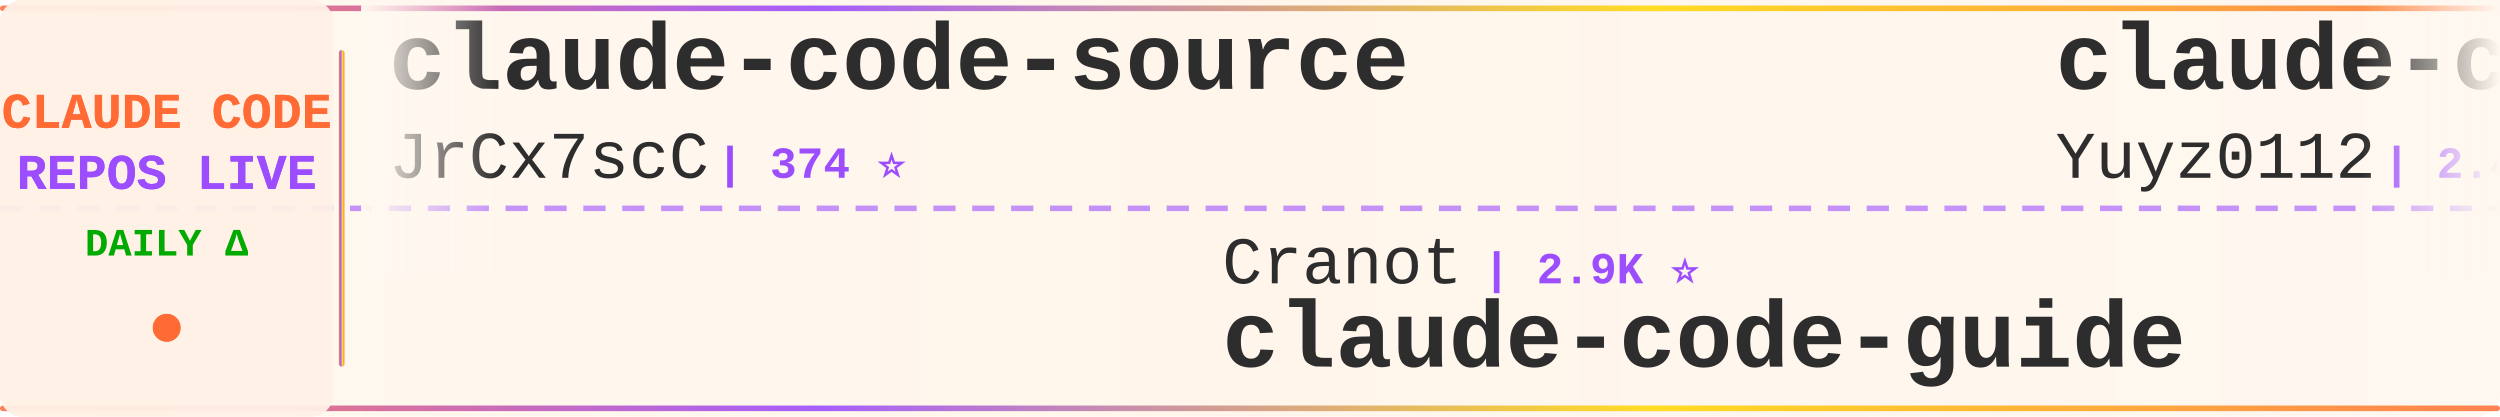
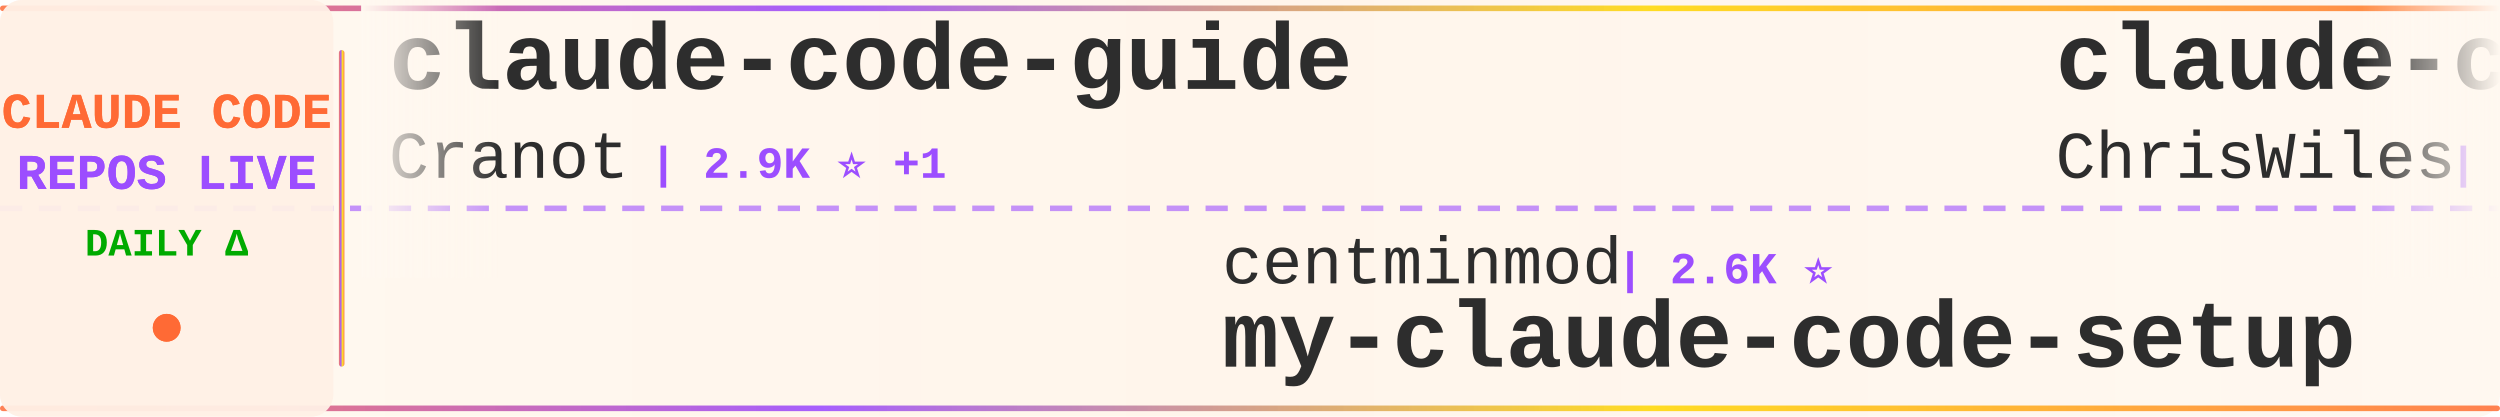
<svg xmlns="http://www.w3.org/2000/svg" width="900" height="150">
  <defs>
    <linearGradient id="tickerBg" x1="0%" y1="0%" x2="100%" y2="0%">
      <stop offset="0%" style="stop-color:#fff8f0;stop-opacity:0.98" />
      <stop offset="50%" style="stop-color:#fff5eb;stop-opacity:1" />
      <stop offset="100%" style="stop-color:#fff8f0;stop-opacity:0.98" />
    </linearGradient>
    <linearGradient id="borderGrad" x1="0%" y1="0%" x2="100%" y2="0%">
      <stop offset="0%" style="stop-color:#FF6B35;stop-opacity:0.85">
        <animate attributeName="stop-opacity" values="0.85;1;0.85" dur="2s" repeatCount="indefinite" />
      </stop>
      <stop offset="33%" style="stop-color:#9C4EFF;stop-opacity:0.9">
        <animate attributeName="stop-opacity" values="0.9;1;0.9" dur="2.2s" repeatCount="indefinite" />
      </stop>
      <stop offset="66%" style="stop-color:#FFD700;stop-opacity:0.85">
        <animate attributeName="stop-opacity" values="0.85;1;0.85" dur="1.8s" repeatCount="indefinite" />
      </stop>
      <stop offset="100%" style="stop-color:#FF6B35;stop-opacity:0.85">
        <animate attributeName="stop-opacity" values="0.85;1;0.85" dur="2s" repeatCount="indefinite" />
      </stop>
    </linearGradient>
    <filter id="textGlow">
      <feGaussianBlur stdDeviation="0.15" result="coloredBlur" />
      <feMerge>
        <feMergeNode in="coloredBlur" />
        <feMergeNode in="SourceGraphic" />
      </feMerge>
    </filter>
    <filter id="metricGlow">
      <feGaussianBlur stdDeviation="0.2" result="coloredBlur" />
      <feMerge>
        <feMergeNode in="coloredBlur" />
        <feMergeNode in="SourceGraphic" />
      </feMerge>
    </filter>
    <linearGradient id="leftFade" x1="0%" y1="0%" x2="100%" y2="0%">
      <stop offset="0%" style="stop-color:#fff8f0;stop-opacity:1" />
      <stop offset="100%" style="stop-color:#fff8f0;stop-opacity:0" />
    </linearGradient>
    <linearGradient id="rightFade" x1="0%" y1="0%" x2="100%" y2="0%">
      <stop offset="0%" style="stop-color:#fff8f0;stop-opacity:0" />
      <stop offset="100%" style="stop-color:#fff8f0;stop-opacity:1" />
    </linearGradient>
  </defs>
  <rect width="900" height="150" fill="url(#tickerBg)" rx="8" />
  <rect x="0" y="2" width="900" height="2" fill="url(#borderGrad)" rx="1" />
  <rect x="0" y="146" width="900" height="2" fill="url(#borderGrad)" rx="1" />
  <line x1="0" y1="75" x2="900" y2="75" stroke="#9C4EFF" stroke-width="2" stroke-dasharray="8 6" opacity="0.6" />
  <rect x="0" y="0" width="120" height="150" fill="#fff0e6" opacity="0.95" rx="8" />
  <text x="60" y="46" font-family="'Courier New', monospace" font-size="18" font-weight="bold" fill="#FF6B35" text-anchor="middle" filter="url(#textGlow)">
    CLAUDE CODE
  </text>
  <text x="60" y="68" font-family="'Courier New', monospace" font-size="18" font-weight="bold" fill="#9C4EFF" text-anchor="middle" filter="url(#textGlow)">
    REPOS LIVE
  </text>
  <text x="60" y="92" font-family="'Courier New', monospace" font-size="14" font-weight="bold" fill="#00aa00" text-anchor="middle">
    DAILY Δ
  </text>
  <circle cx="60" cy="118" r="5" fill="#FF6B35" filter="url(#metricGlow)">
    <animate attributeName="r" values="4;6;4" dur="1.5s" repeatCount="indefinite" />
    <animate attributeName="opacity" values="0.6;1;0.6" dur="1.5s" repeatCount="indefinite" />
  </circle>
  <rect x="122" y="18" width="2" height="114" fill="url(#borderGrad)" rx="1" />
  <clipPath id="tickerClip">
    <rect x="130" y="0" width="770" height="150" />
  </clipPath>
  <g clip-path="url(#tickerClip)">
    <g id="tickerItems">
      <animateTransform attributeName="transform" attributeType="XML" type="translate" from="0 0" to="-3000 0" dur="54s" repeatCount="indefinite" />
      <g transform="translate(0, 0)">
-         <text x="140" y="32" font-family="'Courier New', monospace" font-size="34" font-weight="bold" fill="#2d2d2d">claude-code-source</text>
-         <text x="140" y="64" font-family="'Courier New', monospace" font-size="24" font-weight="normal" fill="#2d2d2d" opacity="1.0">JrCx7scC</text>
-         <text x="258" y="64" font-family="'Courier New', monospace" font-size="16" font-weight="bold" fill="#9C4EFF"> | 374 ⭐</text>
+         <text x="140" y="32" font-family="'Courier New', monospace" font-size="34" font-weight="bold" fill="#2d2d2d">claude-code-guide</text>
+         <text x="140" y="64" font-family="'Courier New', monospace" font-size="24" font-weight="normal" fill="#2d2d2d" opacity="1.0">Cranot</text>
+         <text x="234" y="64" font-family="'Courier New', monospace" font-size="16" font-weight="bold" fill="#9C4EFF"> | 2.9K ⭐ +1</text>
      </g>
      <g transform="translate(300, 0)">
-         <text x="140" y="102" font-family="'Courier New', monospace" font-size="24" font-weight="normal" fill="#2d2d2d" opacity="1.0">Cranot</text>
-         <text x="234" y="102" font-family="'Courier New', monospace" font-size="16" font-weight="bold" fill="#9C4EFF"> | 2.9K ⭐</text>
-         <text x="140" y="132" font-family="'Courier New', monospace" font-size="34" font-weight="bold" fill="#2d2d2d">claude-code-guide</text>
+         <text x="140" y="102" font-family="'Courier New', monospace" font-size="24" font-weight="normal" fill="#2d2d2d" opacity="1.0">centminmod</text>
+         <text x="282" y="102" font-family="'Courier New', monospace" font-size="16" font-weight="bold" fill="#9C4EFF"> | 2.6K ⭐</text>
+         <text x="140" y="132" font-family="'Courier New', monospace" font-size="34" font-weight="bold" fill="#2d2d2d">my-claude-code-setup</text>
      </g>
      <g transform="translate(600, 0)">
-         <text x="140" y="32" font-family="'Courier New', monospace" font-size="34" font-weight="bold" fill="#2d2d2d">claude-code-reverse</text>
-         <text x="140" y="64" font-family="'Courier New', monospace" font-size="24" font-weight="normal" fill="#2d2d2d" opacity="1.0">Yuyz0112</text>
-         <text x="258" y="64" font-family="'Courier New', monospace" font-size="16" font-weight="bold" fill="#9C4EFF"> | 2.4K ⭐</text>
+         <text x="140" y="32" font-family="'Courier New', monospace" font-size="34" font-weight="bold" fill="#2d2d2d">claude-code-showcase</text>
+         <text x="140" y="64" font-family="'Courier New', monospace" font-size="24" font-weight="normal" fill="#2d2d2d" opacity="1.0">ChrisWiles</text>
+         <text x="282" y="64" font-family="'Courier New', monospace" font-size="16" font-weight="bold" fill="#9C4EFF"> | 6.0K ⭐</text>
      </g>
      <g transform="translate(900, 0)">
-         <text x="140" y="102" font-family="'Courier New', monospace" font-size="24" font-weight="normal" fill="#2d2d2d" opacity="1.0">guanshan</text>
-         <text x="258" y="102" font-family="'Courier New', monospace" font-size="16" font-weight="bold" fill="#9C4EFF"> | 61 ⭐</text>
-         <text x="140" y="132" font-family="'Courier New', monospace" font-size="34" font-weight="bold" fill="#2d2d2d">ClaudeCode</text>
+         <text x="140" y="102" font-family="'Courier New', monospace" font-size="24" font-weight="normal" fill="#2d2d2d" opacity="1.0">anthropics</text>
+         <text x="282" y="102" font-family="'Courier New', monospace" font-size="16" font-weight="bold" fill="#9C4EFF"> | 6.0K ⭐</text>
+         <text x="140" y="132" font-family="'Courier New', monospace" font-size="34" font-weight="bold" fill="#2d2d2d">claude-code-security-rev...</text>
      </g>
      <g transform="translate(1200, 0)">
-         <text x="140" y="32" font-family="'Courier New', monospace" font-size="34" font-weight="bold" fill="#2d2d2d">claude-code-webui</text>
-         <text x="140" y="64" font-family="'Courier New', monospace" font-size="24" font-weight="normal" fill="#2d2d2d" opacity="1.0">sugyan</text>
-         <text x="234" y="64" font-family="'Courier New', monospace" font-size="16" font-weight="bold" fill="#9C4EFF"> | 1.1K ⭐</text>
+         <text x="140" y="32" font-family="'Courier New', monospace" font-size="34" font-weight="bold" fill="#2d2d2d">andrej-karpathy-skills</text>
+         <text x="140" y="64" font-family="'Courier New', monospace" font-size="24" font-weight="normal" fill="#2d2d2d" opacity="1.0">multica-ai</text>
+         <text x="282" y="64" font-family="'Courier New', monospace" font-size="16" font-weight="bold" fill="#9C4EFF"> | 205.0K ⭐ +39</text>
      </g>
      <g transform="translate(1500, 0)">
-         <text x="140" y="102" font-family="'Courier New', monospace" font-size="24" font-weight="normal" fill="#2d2d2d" opacity="1.0">wanshuiyin</text>
-         <text x="282" y="102" font-family="'Courier New', monospace" font-size="16" font-weight="bold" fill="#9C4EFF"> | 15.0K ⭐ +2</text>
-         <text x="140" y="132" font-family="'Courier New', monospace" font-size="34" font-weight="bold" fill="#2d2d2d">Auto-claude-code-researc...</text>
+         <text x="140" y="102" font-family="'Courier New', monospace" font-size="24" font-weight="normal" fill="#2d2d2d" opacity="1.0">affaan-m</text>
+         <text x="258" y="102" font-family="'Courier New', monospace" font-size="16" font-weight="bold" fill="#9C4EFF"> | 241.9K ⭐ +44</text>
+         <text x="140" y="132" font-family="'Courier New', monospace" font-size="34" font-weight="bold" fill="#2d2d2d">ECC</text>
      </g>
      <g transform="translate(1800, 0)">
-         <text x="140" y="32" font-family="'Courier New', monospace" font-size="34" font-weight="bold" fill="#2d2d2d">claude-code-action</text>
-         <text x="140" y="64" font-family="'Courier New', monospace" font-size="24" font-weight="normal" fill="#2d2d2d" opacity="1.0">anthropics</text>
-         <text x="282" y="64" font-family="'Courier New', monospace" font-size="16" font-weight="bold" fill="#9C4EFF"> | 8.7K ⭐</text>
+         <text x="140" y="32" font-family="'Courier New', monospace" font-size="34" font-weight="bold" fill="#2d2d2d">Claude-Code-Usage-Monito...</text>
+         <text x="140" y="64" font-family="'Courier New', monospace" font-size="24" font-weight="normal" fill="#2d2d2d" opacity="1.0">Maciek-roboblog</text>
+         <text x="342" y="64" font-family="'Courier New', monospace" font-size="16" font-weight="bold" fill="#9C4EFF"> | 8.6K ⭐</text>
      </g>
      <g transform="translate(2100, 0)">
-         <text x="140" y="102" font-family="'Courier New', monospace" font-size="24" font-weight="normal" fill="#2d2d2d" opacity="1.0">WorldFlowAI</text>
-         <text x="294" y="102" font-family="'Courier New', monospace" font-size="16" font-weight="bold" fill="#9C4EFF"> | 1.5K ⭐ +4</text>
-         <text x="140" y="132" font-family="'Courier New', monospace" font-size="34" font-weight="bold" fill="#2d2d2d">everything-claude-code</text>
+         <text x="140" y="102" font-family="'Courier New', monospace" font-size="24" font-weight="normal" fill="#2d2d2d" opacity="1.0">JrCx7scC</text>
+         <text x="258" y="102" font-family="'Courier New', monospace" font-size="16" font-weight="bold" fill="#9C4EFF"> | 374 ⭐</text>
+         <text x="140" y="132" font-family="'Courier New', monospace" font-size="34" font-weight="bold" fill="#2d2d2d">claude-code-source</text>
      </g>
      <g transform="translate(2400, 0)">
-         <text x="140" y="32" font-family="'Courier New', monospace" font-size="34" font-weight="bold" fill="#2d2d2d">ECC</text>
-         <text x="140" y="64" font-family="'Courier New', monospace" font-size="24" font-weight="normal" fill="#2d2d2d" opacity="1.0">affaan-m</text>
-         <text x="258" y="64" font-family="'Courier New', monospace" font-size="16" font-weight="bold" fill="#9C4EFF"> | 241.8K ⭐ +31</text>
+         <text x="140" y="32" font-family="'Courier New', monospace" font-size="34" font-weight="bold" fill="#2d2d2d">claude-code-proxy</text>
+         <text x="140" y="64" font-family="'Courier New', monospace" font-size="24" font-weight="normal" fill="#2d2d2d" opacity="1.0">1rgs</text>
+         <text x="210" y="64" font-family="'Courier New', monospace" font-size="16" font-weight="bold" fill="#9C4EFF"> | 3.7K ⭐</text>
      </g>
      <g transform="translate(2700, 0)">
-         <text x="140" y="102" font-family="'Courier New', monospace" font-size="24" font-weight="normal" fill="#2d2d2d" opacity="1.0">https-deeplearning-ai</text>
-         <text x="414" y="102" font-family="'Courier New', monospace" font-size="16" font-weight="bold" fill="#9C4EFF"> | 544 ⭐</text>
-         <text x="140" y="132" font-family="'Courier New', monospace" font-size="34" font-weight="bold" fill="#2d2d2d">sc-claude-code-files</text>
+         <text x="140" y="102" font-family="'Courier New', monospace" font-size="24" font-weight="normal" fill="#2d2d2d" opacity="1.0">Pimzino</text>
+         <text x="246" y="102" font-family="'Courier New', monospace" font-size="16" font-weight="bold" fill="#9C4EFF"> | 3.8K ⭐</text>
+         <text x="140" y="132" font-family="'Courier New', monospace" font-size="34" font-weight="bold" fill="#2d2d2d">claude-code-spec-workflo...</text>
      </g>
      <g transform="translate(3000, 0)">
-         <text x="140" y="32" font-family="'Courier New', monospace" font-size="34" font-weight="bold" fill="#2d2d2d">claude-code-source</text>
-         <text x="140" y="64" font-family="'Courier New', monospace" font-size="24" font-weight="normal" fill="#2d2d2d" opacity="1.0">JrCx7scC</text>
-         <text x="258" y="64" font-family="'Courier New', monospace" font-size="16" font-weight="bold" fill="#9C4EFF"> | 374 ⭐</text>
+         <text x="140" y="32" font-family="'Courier New', monospace" font-size="34" font-weight="bold" fill="#2d2d2d">claude-code-guide</text>
+         <text x="140" y="64" font-family="'Courier New', monospace" font-size="24" font-weight="normal" fill="#2d2d2d" opacity="1.0">Cranot</text>
+         <text x="234" y="64" font-family="'Courier New', monospace" font-size="16" font-weight="bold" fill="#9C4EFF"> | 2.9K ⭐ +1</text>
      </g>
      <g transform="translate(3300, 0)">
-         <text x="140" y="102" font-family="'Courier New', monospace" font-size="24" font-weight="normal" fill="#2d2d2d" opacity="1.0">Cranot</text>
-         <text x="234" y="102" font-family="'Courier New', monospace" font-size="16" font-weight="bold" fill="#9C4EFF"> | 2.9K ⭐</text>
-         <text x="140" y="132" font-family="'Courier New', monospace" font-size="34" font-weight="bold" fill="#2d2d2d">claude-code-guide</text>
+         <text x="140" y="102" font-family="'Courier New', monospace" font-size="24" font-weight="normal" fill="#2d2d2d" opacity="1.0">centminmod</text>
+         <text x="282" y="102" font-family="'Courier New', monospace" font-size="16" font-weight="bold" fill="#9C4EFF"> | 2.6K ⭐</text>
+         <text x="140" y="132" font-family="'Courier New', monospace" font-size="34" font-weight="bold" fill="#2d2d2d">my-claude-code-setup</text>
      </g>
      <g transform="translate(3600, 0)">
-         <text x="140" y="32" font-family="'Courier New', monospace" font-size="34" font-weight="bold" fill="#2d2d2d">claude-code-reverse</text>
-         <text x="140" y="64" font-family="'Courier New', monospace" font-size="24" font-weight="normal" fill="#2d2d2d" opacity="1.0">Yuyz0112</text>
-         <text x="258" y="64" font-family="'Courier New', monospace" font-size="16" font-weight="bold" fill="#9C4EFF"> | 2.4K ⭐</text>
+         <text x="140" y="32" font-family="'Courier New', monospace" font-size="34" font-weight="bold" fill="#2d2d2d">claude-code-showcase</text>
+         <text x="140" y="64" font-family="'Courier New', monospace" font-size="24" font-weight="normal" fill="#2d2d2d" opacity="1.0">ChrisWiles</text>
+         <text x="282" y="64" font-family="'Courier New', monospace" font-size="16" font-weight="bold" fill="#9C4EFF"> | 6.0K ⭐</text>
      </g>
      <g transform="translate(3900, 0)">
-         <text x="140" y="102" font-family="'Courier New', monospace" font-size="24" font-weight="normal" fill="#2d2d2d" opacity="1.0">guanshan</text>
-         <text x="258" y="102" font-family="'Courier New', monospace" font-size="16" font-weight="bold" fill="#9C4EFF"> | 61 ⭐</text>
-         <text x="140" y="132" font-family="'Courier New', monospace" font-size="34" font-weight="bold" fill="#2d2d2d">ClaudeCode</text>
+         <text x="140" y="102" font-family="'Courier New', monospace" font-size="24" font-weight="normal" fill="#2d2d2d" opacity="1.0">anthropics</text>
+         <text x="282" y="102" font-family="'Courier New', monospace" font-size="16" font-weight="bold" fill="#9C4EFF"> | 6.0K ⭐</text>
+         <text x="140" y="132" font-family="'Courier New', monospace" font-size="34" font-weight="bold" fill="#2d2d2d">claude-code-security-rev...</text>
      </g>
    </g>
  </g>
  <rect x="130" y="0" width="50" height="100" fill="url(#leftFade)" />
  <rect x="850" y="0" width="50" height="100" fill="url(#rightFade)" />
</svg>
